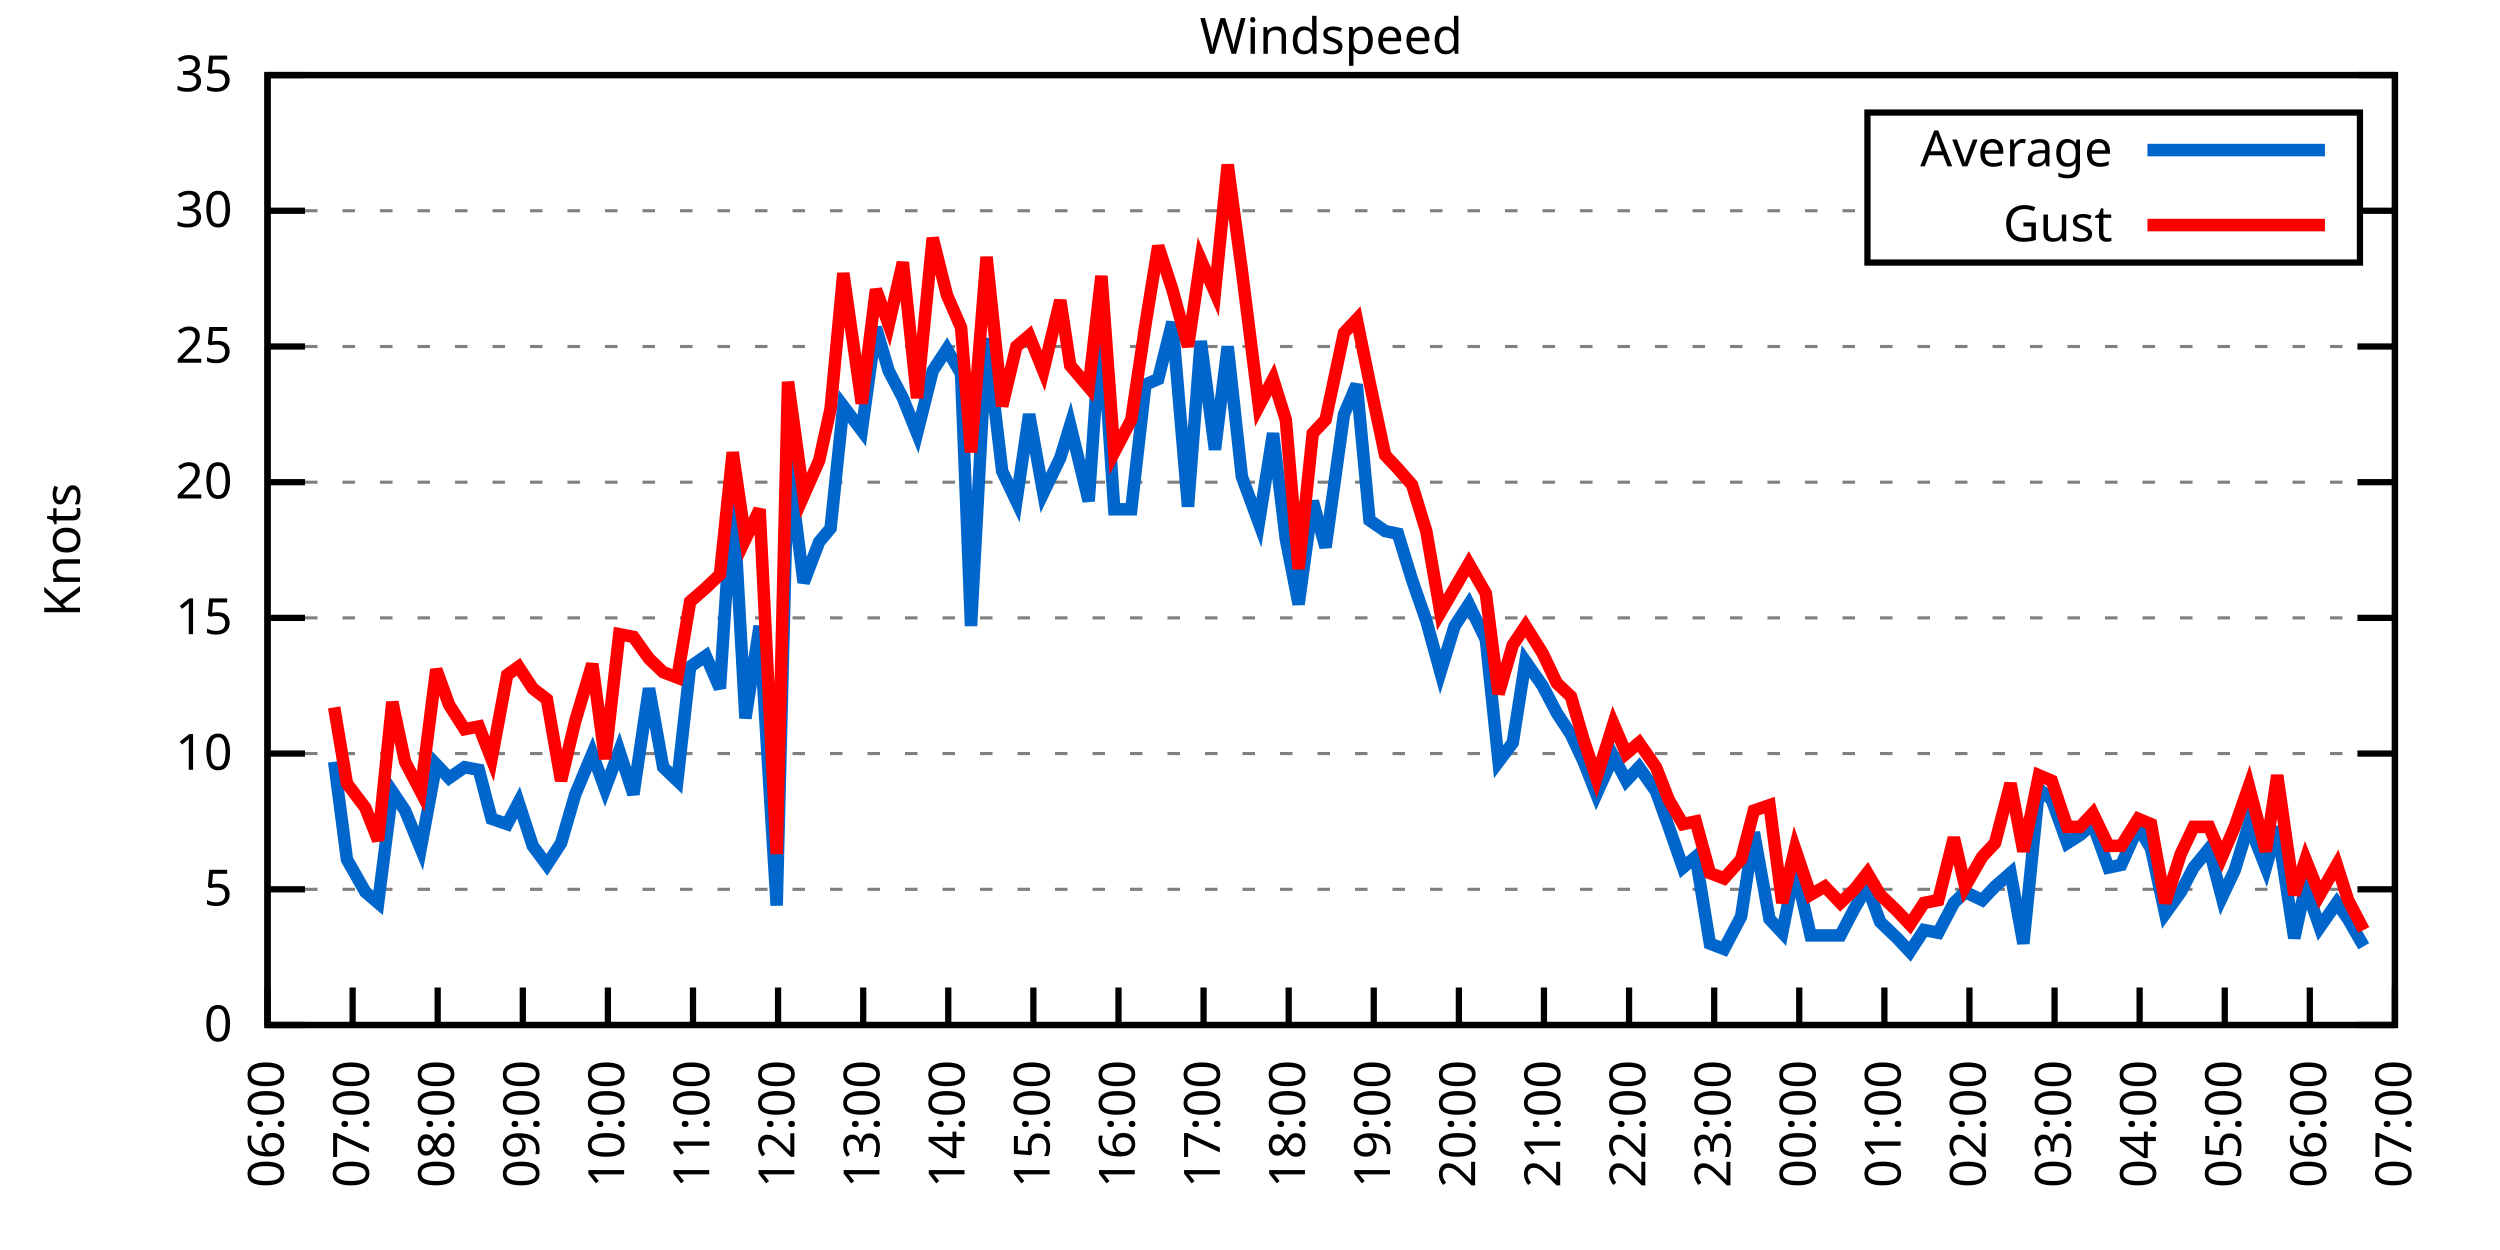
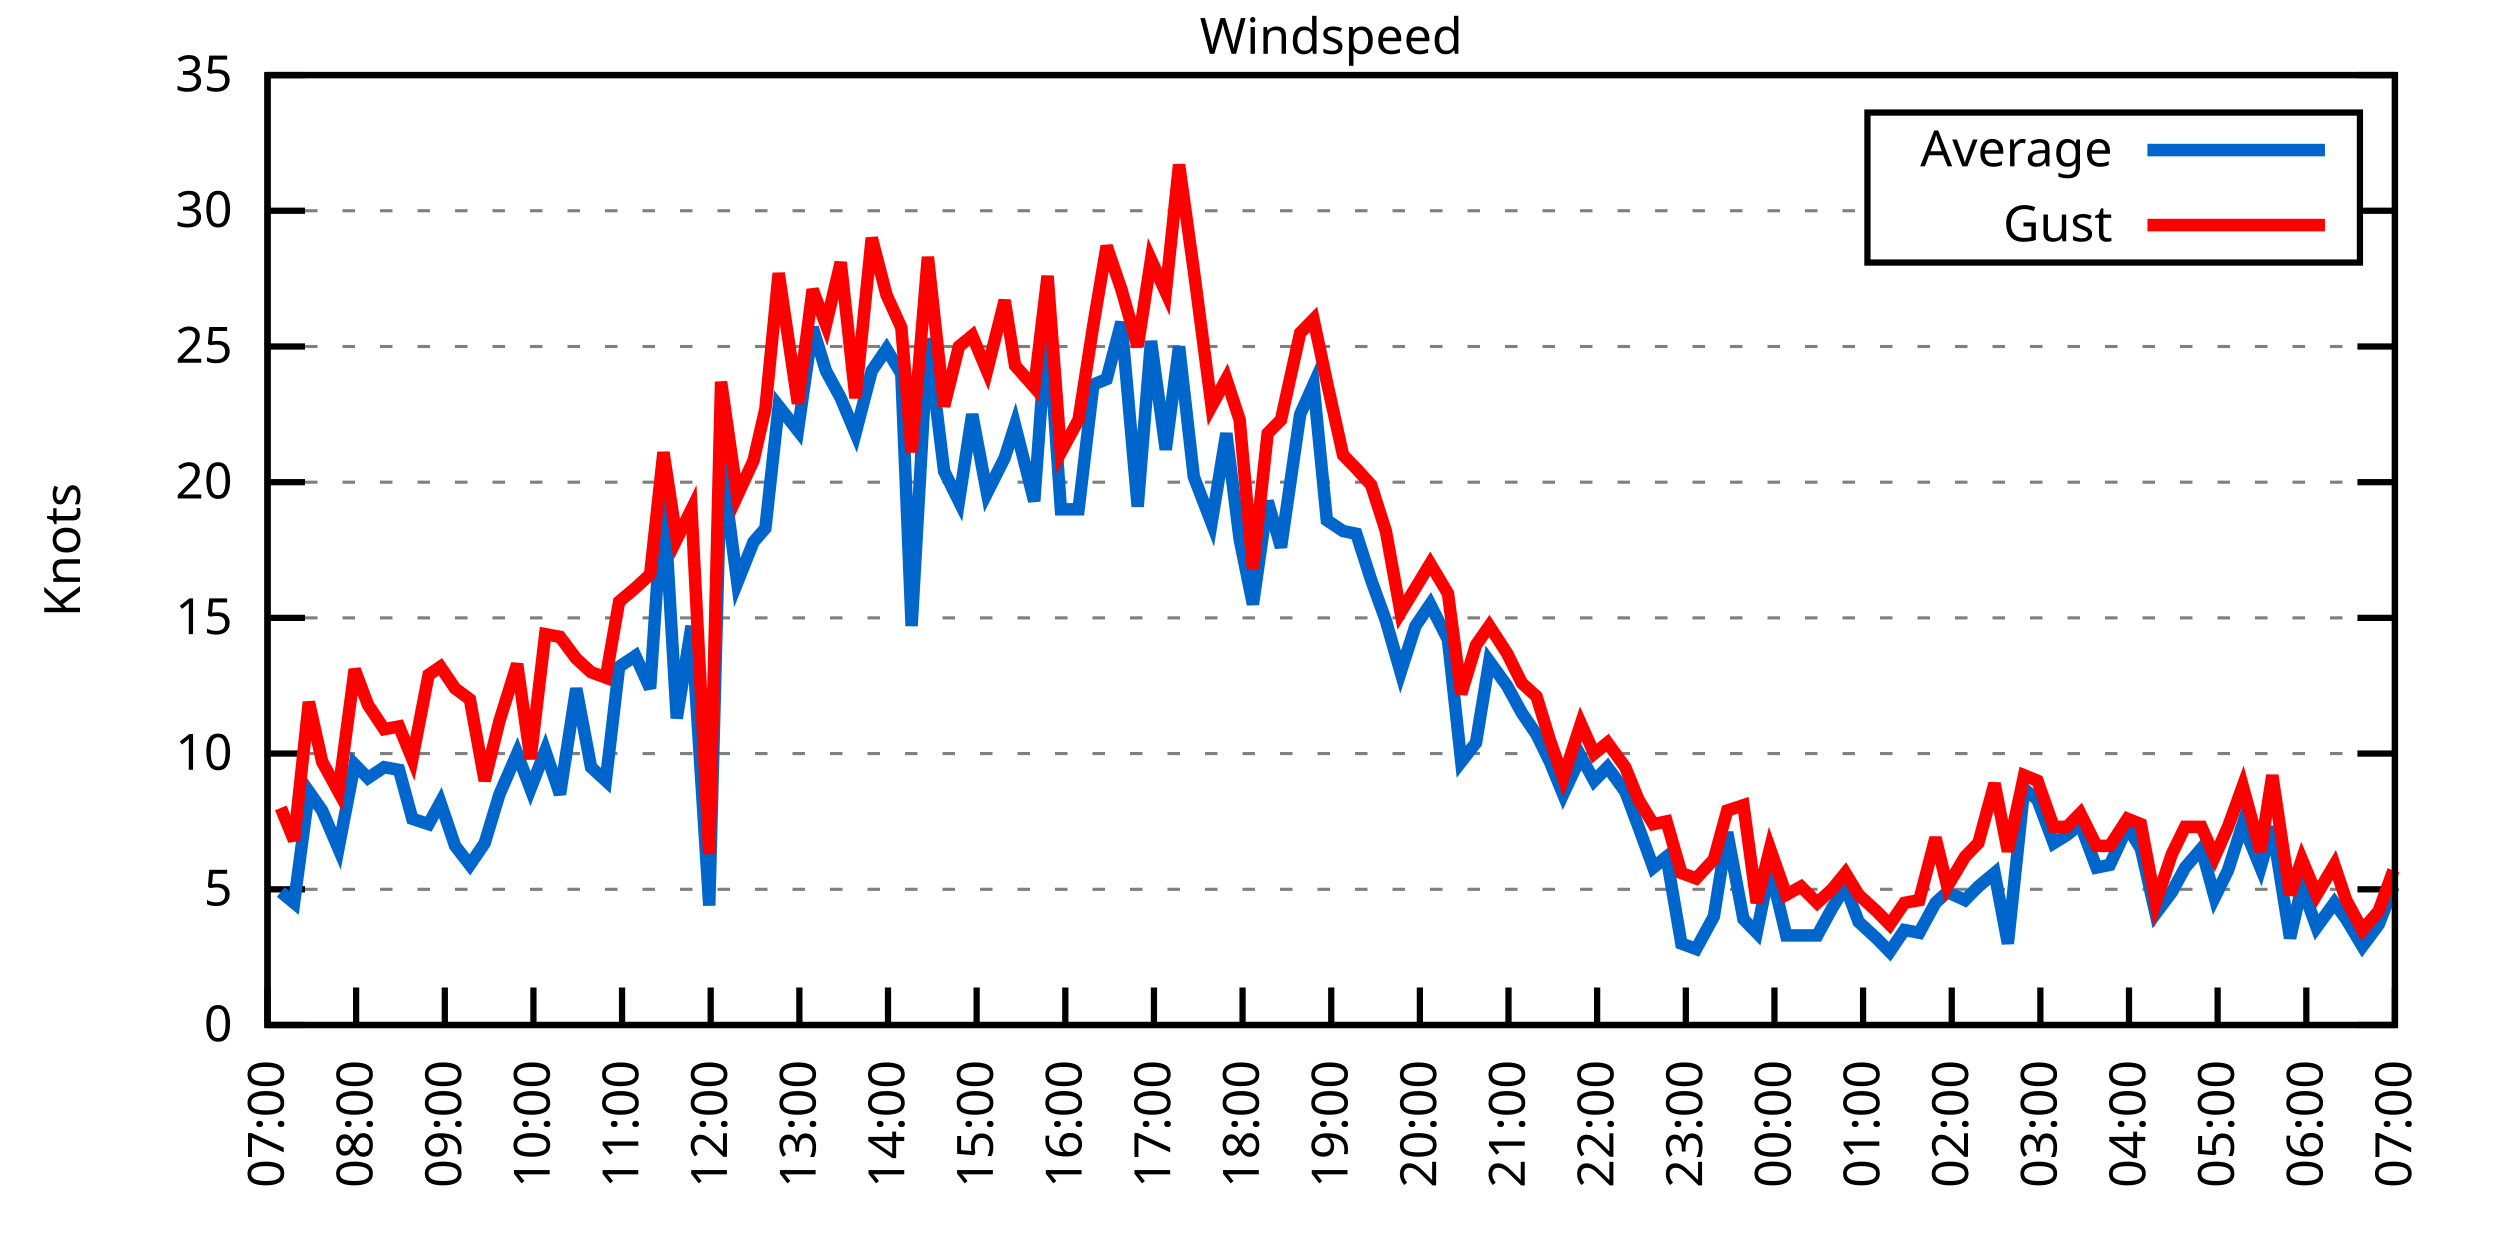
<svg xmlns="http://www.w3.org/2000/svg" xmlns:xlink="http://www.w3.org/1999/xlink" width="400" height="200" viewBox="0 0 400 200">
  <g id="gnuplot_canvas">
    <rect x="0" y="0" width="400" height="200" fill="none" />
    <defs>
      <circle id="gpDot" r="0.5" stroke-width="0.5" stroke="currentColor" />
      <path id="gpPt0" stroke-width="0.333" stroke="currentColor" d="M-1,0 h2 M0,-1 v2" />
      <path id="gpPt1" stroke-width="0.333" stroke="currentColor" d="M-1,-1 L1,1 M1,-1 L-1,1" />
      <path id="gpPt2" stroke-width="0.333" stroke="currentColor" d="M-1,0 L1,0 M0,-1 L0,1 M-1,-1 L1,1 M-1,1 L1,-1" />
      <rect id="gpPt3" stroke-width="0.333" stroke="currentColor" x="-1" y="-1" width="2" height="2" />
      <rect id="gpPt4" stroke-width="0.333" stroke="currentColor" fill="currentColor" x="-1" y="-1" width="2" height="2" />
      <circle id="gpPt5" stroke-width="0.333" stroke="currentColor" cx="0" cy="0" r="1" />
      <use xlink:href="#gpPt5" id="gpPt6" fill="currentColor" stroke="none" />
      <path id="gpPt7" stroke-width="0.333" stroke="currentColor" d="M0,-1.33 L-1.33,0.67 L1.33,0.67 z" />
      <use xlink:href="#gpPt7" id="gpPt8" fill="currentColor" stroke="none" />
      <use xlink:href="#gpPt7" id="gpPt9" stroke="currentColor" transform="rotate(180)" />
      <use xlink:href="#gpPt9" id="gpPt10" fill="currentColor" stroke="none" />
      <use xlink:href="#gpPt3" id="gpPt11" stroke="currentColor" transform="rotate(45)" />
      <use xlink:href="#gpPt11" id="gpPt12" fill="currentColor" stroke="none" />
      <path id="gpPt13" stroke-width="0.333" stroke="currentColor" d="M0,1.330 L1.265,0.411 L0.782,-1.067 L-0.782,-1.076 L-1.265,0.411 z" />
      <use xlink:href="#gpPt13" id="gpPt14" fill="currentColor" stroke="none" />
      <filter id="textbox" filterUnits="objectBoundingBox" x="0" y="0" height="1" width="1">
        <feFlood flood-color="white" flood-opacity="1" result="bgnd" />
        <feComposite in="SourceGraphic" in2="bgnd" operator="atop" />
      </filter>
      <filter id="greybox" filterUnits="objectBoundingBox" x="0" y="0" height="1" width="1">
        <feFlood flood-color="lightgrey" flood-opacity="1" result="grey" />
        <feComposite in="SourceGraphic" in2="grey" operator="atop" />
      </filter>
    </defs>
    <g fill="none" color="white" stroke="currentColor" stroke-width="1.00" stroke-linecap="butt" stroke-linejoin="miter">
</g>
    <g fill="none" color="black" stroke="currentColor" stroke-width="1.00" stroke-linecap="butt" stroke-linejoin="miter">
      <g stroke="none" shape-rendering="crispEdges">
        <polygon fill="rgb(255, 255, 255)" points="42.80,164.00 383.18,164.00 383.18,12.02 42.80,12.02 " />
      </g>
    </g>
    <g fill="none" color="black" stroke="currentColor" stroke-width="1.00" stroke-linecap="butt" stroke-linejoin="miter">
</g>
    <g fill="none" color="black" stroke="black" stroke-width="0.50" stroke-linecap="butt" stroke-linejoin="miter">
</g>
    <g fill="none" color="gray" stroke="currentColor" stroke-width="0.50" stroke-linecap="butt" stroke-linejoin="miter">
      <path stroke="gray" stroke-dasharray="2,4" class="gridline" d="M42.80,164.00 L383.19,164.00  " />
    </g>
    <g fill="none" color="gray" stroke="gray" stroke-width="1.00" stroke-linecap="butt" stroke-linejoin="miter">
</g>
    <g fill="none" color="black" stroke="currentColor" stroke-width="1.00" stroke-linecap="butt" stroke-linejoin="miter">
      <path stroke="black" d="M42.80,164.00 L48.80,164.00 M383.19,164.00 L377.19,164.00  " />
      <g transform="translate(37.20,166.60)" stroke="none" fill="black" font-family="Sans" font-size="8.00" text-anchor="end">
        <text>
          <tspan font-family="Sans"> 0</tspan>
        </text>
      </g>
    </g>
    <g fill="none" color="black" stroke="currentColor" stroke-width="1.00" stroke-linecap="butt" stroke-linejoin="miter">
</g>
    <g fill="none" color="black" stroke="black" stroke-width="0.50" stroke-linecap="butt" stroke-linejoin="miter">
</g>
    <g fill="none" color="gray" stroke="currentColor" stroke-width="0.50" stroke-linecap="butt" stroke-linejoin="miter">
      <path stroke="gray" stroke-dasharray="2,4" class="gridline" d="M42.80,142.29 L383.19,142.29  " />
    </g>
    <g fill="none" color="gray" stroke="gray" stroke-width="1.00" stroke-linecap="butt" stroke-linejoin="miter">
</g>
    <g fill="none" color="black" stroke="currentColor" stroke-width="1.00" stroke-linecap="butt" stroke-linejoin="miter">
      <path stroke="black" d="M42.80,142.29 L48.80,142.29 M383.19,142.29 L377.19,142.29  " />
      <g transform="translate(37.20,144.89)" stroke="none" fill="black" font-family="Sans" font-size="8.00" text-anchor="end">
        <text>
          <tspan font-family="Sans"> 5</tspan>
        </text>
      </g>
    </g>
    <g fill="none" color="black" stroke="currentColor" stroke-width="1.00" stroke-linecap="butt" stroke-linejoin="miter">
</g>
    <g fill="none" color="black" stroke="black" stroke-width="0.50" stroke-linecap="butt" stroke-linejoin="miter">
</g>
    <g fill="none" color="gray" stroke="currentColor" stroke-width="0.50" stroke-linecap="butt" stroke-linejoin="miter">
      <path stroke="gray" stroke-dasharray="2,4" class="gridline" d="M42.80,120.57 L383.19,120.57  " />
    </g>
    <g fill="none" color="gray" stroke="gray" stroke-width="1.00" stroke-linecap="butt" stroke-linejoin="miter">
</g>
    <g fill="none" color="black" stroke="currentColor" stroke-width="1.00" stroke-linecap="butt" stroke-linejoin="miter">
      <path stroke="black" d="M42.80,120.57 L48.80,120.57 M383.19,120.57 L377.19,120.57  " />
      <g transform="translate(37.20,123.17)" stroke="none" fill="black" font-family="Sans" font-size="8.00" text-anchor="end">
        <text>
          <tspan font-family="Sans"> 10</tspan>
        </text>
      </g>
    </g>
    <g fill="none" color="black" stroke="currentColor" stroke-width="1.00" stroke-linecap="butt" stroke-linejoin="miter">
</g>
    <g fill="none" color="black" stroke="black" stroke-width="0.50" stroke-linecap="butt" stroke-linejoin="miter">
</g>
    <g fill="none" color="gray" stroke="currentColor" stroke-width="0.50" stroke-linecap="butt" stroke-linejoin="miter">
      <path stroke="gray" stroke-dasharray="2,4" class="gridline" d="M42.80,98.86 L383.19,98.86  " />
    </g>
    <g fill="none" color="gray" stroke="gray" stroke-width="1.00" stroke-linecap="butt" stroke-linejoin="miter">
</g>
    <g fill="none" color="black" stroke="currentColor" stroke-width="1.00" stroke-linecap="butt" stroke-linejoin="miter">
      <path stroke="black" d="M42.80,98.86 L48.80,98.86 M383.19,98.86 L377.19,98.86  " />
      <g transform="translate(37.20,101.46)" stroke="none" fill="black" font-family="Sans" font-size="8.00" text-anchor="end">
        <text>
          <tspan font-family="Sans"> 15</tspan>
        </text>
      </g>
    </g>
    <g fill="none" color="black" stroke="currentColor" stroke-width="1.00" stroke-linecap="butt" stroke-linejoin="miter">
</g>
    <g fill="none" color="black" stroke="black" stroke-width="0.50" stroke-linecap="butt" stroke-linejoin="miter">
</g>
    <g fill="none" color="gray" stroke="currentColor" stroke-width="0.50" stroke-linecap="butt" stroke-linejoin="miter">
      <path stroke="gray" stroke-dasharray="2,4" class="gridline" d="M42.80,77.15 L383.19,77.15  " />
    </g>
    <g fill="none" color="gray" stroke="gray" stroke-width="1.00" stroke-linecap="butt" stroke-linejoin="miter">
</g>
    <g fill="none" color="black" stroke="currentColor" stroke-width="1.00" stroke-linecap="butt" stroke-linejoin="miter">
      <path stroke="black" d="M42.80,77.15 L48.80,77.15 M383.19,77.15 L377.19,77.15  " />
      <g transform="translate(37.20,79.75)" stroke="none" fill="black" font-family="Sans" font-size="8.00" text-anchor="end">
        <text>
          <tspan font-family="Sans"> 20</tspan>
        </text>
      </g>
    </g>
    <g fill="none" color="black" stroke="currentColor" stroke-width="1.00" stroke-linecap="butt" stroke-linejoin="miter">
</g>
    <g fill="none" color="black" stroke="black" stroke-width="0.50" stroke-linecap="butt" stroke-linejoin="miter">
</g>
    <g fill="none" color="gray" stroke="currentColor" stroke-width="0.50" stroke-linecap="butt" stroke-linejoin="miter">
      <path stroke="gray" stroke-dasharray="2,4" class="gridline" d="M42.80,55.44 L383.19,55.44  " />
    </g>
    <g fill="none" color="gray" stroke="gray" stroke-width="1.00" stroke-linecap="butt" stroke-linejoin="miter">
</g>
    <g fill="none" color="black" stroke="currentColor" stroke-width="1.00" stroke-linecap="butt" stroke-linejoin="miter">
      <path stroke="black" d="M42.80,55.44 L48.80,55.44 M383.19,55.44 L377.19,55.44  " />
      <g transform="translate(37.20,58.04)" stroke="none" fill="black" font-family="Sans" font-size="8.00" text-anchor="end">
        <text>
          <tspan font-family="Sans"> 25</tspan>
        </text>
      </g>
    </g>
    <g fill="none" color="black" stroke="currentColor" stroke-width="1.00" stroke-linecap="butt" stroke-linejoin="miter">
</g>
    <g fill="none" color="black" stroke="black" stroke-width="0.50" stroke-linecap="butt" stroke-linejoin="miter">
</g>
    <g fill="none" color="gray" stroke="currentColor" stroke-width="0.50" stroke-linecap="butt" stroke-linejoin="miter">
      <path stroke="gray" stroke-dasharray="2,4" class="gridline" d="M42.80,33.72 L298.79,33.72 M377.59,33.72 L383.19,33.72  " />
    </g>
    <g fill="none" color="gray" stroke="gray" stroke-width="1.00" stroke-linecap="butt" stroke-linejoin="miter">
</g>
    <g fill="none" color="black" stroke="currentColor" stroke-width="1.00" stroke-linecap="butt" stroke-linejoin="miter">
      <path stroke="black" d="M42.80,33.72 L48.80,33.72 M383.19,33.72 L377.19,33.72  " />
      <g transform="translate(37.20,36.32)" stroke="none" fill="black" font-family="Sans" font-size="8.00" text-anchor="end">
        <text>
          <tspan font-family="Sans"> 30</tspan>
        </text>
      </g>
    </g>
    <g fill="none" color="black" stroke="currentColor" stroke-width="1.00" stroke-linecap="butt" stroke-linejoin="miter">
</g>
    <g fill="none" color="black" stroke="black" stroke-width="0.50" stroke-linecap="butt" stroke-linejoin="miter">
</g>
    <g fill="none" color="gray" stroke="currentColor" stroke-width="0.50" stroke-linecap="butt" stroke-linejoin="miter">
      <path stroke="gray" stroke-dasharray="2,4" class="gridline" d="M42.80,12.01 L383.19,12.01  " />
    </g>
    <g fill="none" color="gray" stroke="gray" stroke-width="1.00" stroke-linecap="butt" stroke-linejoin="miter">
</g>
    <g fill="none" color="black" stroke="currentColor" stroke-width="1.00" stroke-linecap="butt" stroke-linejoin="miter">
      <path stroke="black" d="M42.80,12.01 L48.80,12.01 M383.19,12.01 L377.19,12.01  " />
      <g transform="translate(37.20,14.61)" stroke="none" fill="black" font-family="Sans" font-size="8.00" text-anchor="end">
        <text>
          <tspan font-family="Sans"> 35</tspan>
        </text>
      </g>
    </g>
    <g fill="none" color="black" stroke="currentColor" stroke-width="1.00" stroke-linecap="butt" stroke-linejoin="miter">
      <path stroke="black" d="M42.80,164.00 L42.80,158.00  " />
      <g transform="translate(45.40,169.60) rotate(270.00)" stroke="none" fill="black" font-family="Sans" font-size="8.00" text-anchor="end">
        <text>
-           <tspan font-family="Sans">06:00</tspan>
-         </text>
-       </g>
-     </g>
-     <g fill="none" color="black" stroke="currentColor" stroke-width="1.00" stroke-linecap="butt" stroke-linejoin="miter">
-       <path stroke="black" d="M56.42,164.00 L56.42,158.00  " />
-       <g transform="translate(59.02,169.60) rotate(270.00)" stroke="none" fill="black" font-family="Sans" font-size="8.00" text-anchor="end">
-         <text>
          <tspan font-family="Sans">07:00</tspan>
        </text>
      </g>
    </g>
    <g fill="none" color="black" stroke="currentColor" stroke-width="1.00" stroke-linecap="butt" stroke-linejoin="miter">
-       <path stroke="black" d="M70.03,164.00 L70.03,158.00  " />
-       <g transform="translate(72.63,169.60) rotate(270.00)" stroke="none" fill="black" font-family="Sans" font-size="8.00" text-anchor="end">
+       <path stroke="black" d="M56.98,164.00 L56.98,158.00  " />
+       <g transform="translate(59.58,169.60) rotate(270.00)" stroke="none" fill="black" font-family="Sans" font-size="8.00" text-anchor="end">
        <text>
          <tspan font-family="Sans">08:00</tspan>
        </text>
      </g>
    </g>
    <g fill="none" color="black" stroke="currentColor" stroke-width="1.00" stroke-linecap="butt" stroke-linejoin="miter">
-       <path stroke="black" d="M83.65,164.00 L83.65,158.00  " />
-       <g transform="translate(86.25,169.60) rotate(270.00)" stroke="none" fill="black" font-family="Sans" font-size="8.00" text-anchor="end">
+       <path stroke="black" d="M71.17,164.00 L71.17,158.00  " />
+       <g transform="translate(73.77,169.60) rotate(270.00)" stroke="none" fill="black" font-family="Sans" font-size="8.00" text-anchor="end">
        <text>
          <tspan font-family="Sans">09:00</tspan>
        </text>
      </g>
    </g>
    <g fill="none" color="black" stroke="currentColor" stroke-width="1.00" stroke-linecap="butt" stroke-linejoin="miter">
-       <path stroke="black" d="M97.26,164.00 L97.26,158.00  " />
-       <g transform="translate(99.86,169.60) rotate(270.00)" stroke="none" fill="black" font-family="Sans" font-size="8.00" text-anchor="end">
+       <path stroke="black" d="M85.35,164.00 L85.35,158.00  " />
+       <g transform="translate(87.95,169.60) rotate(270.00)" stroke="none" fill="black" font-family="Sans" font-size="8.00" text-anchor="end">
        <text>
          <tspan font-family="Sans">10:00</tspan>
        </text>
      </g>
    </g>
    <g fill="none" color="black" stroke="currentColor" stroke-width="1.00" stroke-linecap="butt" stroke-linejoin="miter">
-       <path stroke="black" d="M110.88,164.00 L110.88,158.00  " />
-       <g transform="translate(113.48,169.60) rotate(270.00)" stroke="none" fill="black" font-family="Sans" font-size="8.00" text-anchor="end">
+       <path stroke="black" d="M99.53,164.00 L99.53,158.00  " />
+       <g transform="translate(102.13,169.60) rotate(270.00)" stroke="none" fill="black" font-family="Sans" font-size="8.00" text-anchor="end">
        <text>
          <tspan font-family="Sans">11:00</tspan>
        </text>
      </g>
    </g>
    <g fill="none" color="black" stroke="currentColor" stroke-width="1.00" stroke-linecap="butt" stroke-linejoin="miter">
-       <path stroke="black" d="M124.49,164.00 L124.49,158.00  " />
-       <g transform="translate(127.09,169.60) rotate(270.00)" stroke="none" fill="black" font-family="Sans" font-size="8.00" text-anchor="end">
+       <path stroke="black" d="M113.71,164.00 L113.71,158.00  " />
+       <g transform="translate(116.31,169.60) rotate(270.00)" stroke="none" fill="black" font-family="Sans" font-size="8.00" text-anchor="end">
        <text>
          <tspan font-family="Sans">12:00</tspan>
        </text>
      </g>
    </g>
    <g fill="none" color="black" stroke="currentColor" stroke-width="1.00" stroke-linecap="butt" stroke-linejoin="miter">
-       <path stroke="black" d="M138.11,164.00 L138.11,158.00  " />
-       <g transform="translate(140.71,169.60) rotate(270.00)" stroke="none" fill="black" font-family="Sans" font-size="8.00" text-anchor="end">
+       <path stroke="black" d="M127.90,164.00 L127.90,158.00  " />
+       <g transform="translate(130.50,169.60) rotate(270.00)" stroke="none" fill="black" font-family="Sans" font-size="8.00" text-anchor="end">
        <text>
          <tspan font-family="Sans">13:00</tspan>
        </text>
      </g>
    </g>
    <g fill="none" color="black" stroke="currentColor" stroke-width="1.00" stroke-linecap="butt" stroke-linejoin="miter">
-       <path stroke="black" d="M151.72,164.00 L151.72,158.00  " />
-       <g transform="translate(154.32,169.60) rotate(270.00)" stroke="none" fill="black" font-family="Sans" font-size="8.00" text-anchor="end">
+       <path stroke="black" d="M142.08,164.00 L142.08,158.00  " />
+       <g transform="translate(144.68,169.60) rotate(270.00)" stroke="none" fill="black" font-family="Sans" font-size="8.00" text-anchor="end">
        <text>
          <tspan font-family="Sans">14:00</tspan>
        </text>
      </g>
    </g>
    <g fill="none" color="black" stroke="currentColor" stroke-width="1.00" stroke-linecap="butt" stroke-linejoin="miter">
-       <path stroke="black" d="M165.34,164.00 L165.34,158.00  " />
-       <g transform="translate(167.94,169.60) rotate(270.00)" stroke="none" fill="black" font-family="Sans" font-size="8.00" text-anchor="end">
+       <path stroke="black" d="M156.26,164.00 L156.26,158.00  " />
+       <g transform="translate(158.86,169.60) rotate(270.00)" stroke="none" fill="black" font-family="Sans" font-size="8.00" text-anchor="end">
        <text>
          <tspan font-family="Sans">15:00</tspan>
        </text>
      </g>
    </g>
    <g fill="none" color="black" stroke="currentColor" stroke-width="1.00" stroke-linecap="butt" stroke-linejoin="miter">
-       <path stroke="black" d="M178.96,164.00 L178.96,158.00  " />
-       <g transform="translate(181.56,169.60) rotate(270.00)" stroke="none" fill="black" font-family="Sans" font-size="8.00" text-anchor="end">
+       <path stroke="black" d="M170.45,164.00 L170.45,158.00  " />
+       <g transform="translate(173.05,169.60) rotate(270.00)" stroke="none" fill="black" font-family="Sans" font-size="8.00" text-anchor="end">
        <text>
          <tspan font-family="Sans">16:00</tspan>
        </text>
      </g>
    </g>
    <g fill="none" color="black" stroke="currentColor" stroke-width="1.00" stroke-linecap="butt" stroke-linejoin="miter">
-       <path stroke="black" d="M192.57,164.00 L192.57,158.00  " />
-       <g transform="translate(195.17,169.60) rotate(270.00)" stroke="none" fill="black" font-family="Sans" font-size="8.00" text-anchor="end">
+       <path stroke="black" d="M184.63,164.00 L184.63,158.00  " />
+       <g transform="translate(187.23,169.60) rotate(270.00)" stroke="none" fill="black" font-family="Sans" font-size="8.00" text-anchor="end">
        <text>
          <tspan font-family="Sans">17:00</tspan>
        </text>
      </g>
    </g>
    <g fill="none" color="black" stroke="currentColor" stroke-width="1.00" stroke-linecap="butt" stroke-linejoin="miter">
-       <path stroke="black" d="M206.19,164.00 L206.19,158.00  " />
-       <g transform="translate(208.79,169.60) rotate(270.00)" stroke="none" fill="black" font-family="Sans" font-size="8.00" text-anchor="end">
+       <path stroke="black" d="M198.81,164.00 L198.81,158.00  " />
+       <g transform="translate(201.41,169.60) rotate(270.00)" stroke="none" fill="black" font-family="Sans" font-size="8.00" text-anchor="end">
        <text>
          <tspan font-family="Sans">18:00</tspan>
        </text>
      </g>
    </g>
    <g fill="none" color="black" stroke="currentColor" stroke-width="1.00" stroke-linecap="butt" stroke-linejoin="miter">
-       <path stroke="black" d="M219.80,164.00 L219.80,158.00  " />
-       <g transform="translate(222.40,169.60) rotate(270.00)" stroke="none" fill="black" font-family="Sans" font-size="8.00" text-anchor="end">
+       <path stroke="black" d="M213.00,164.00 L213.00,158.00  " />
+       <g transform="translate(215.60,169.60) rotate(270.00)" stroke="none" fill="black" font-family="Sans" font-size="8.00" text-anchor="end">
        <text>
          <tspan font-family="Sans">19:00</tspan>
        </text>
      </g>
    </g>
    <g fill="none" color="black" stroke="currentColor" stroke-width="1.00" stroke-linecap="butt" stroke-linejoin="miter">
-       <path stroke="black" d="M233.42,164.00 L233.42,158.00  " />
-       <g transform="translate(236.02,169.60) rotate(270.00)" stroke="none" fill="black" font-family="Sans" font-size="8.00" text-anchor="end">
+       <path stroke="black" d="M227.18,164.00 L227.18,158.00  " />
+       <g transform="translate(229.78,169.60) rotate(270.00)" stroke="none" fill="black" font-family="Sans" font-size="8.00" text-anchor="end">
        <text>
          <tspan font-family="Sans">20:00</tspan>
        </text>
      </g>
    </g>
    <g fill="none" color="black" stroke="currentColor" stroke-width="1.00" stroke-linecap="butt" stroke-linejoin="miter">
-       <path stroke="black" d="M247.03,164.00 L247.03,158.00  " />
-       <g transform="translate(249.63,169.60) rotate(270.00)" stroke="none" fill="black" font-family="Sans" font-size="8.00" text-anchor="end">
+       <path stroke="black" d="M241.36,164.00 L241.36,158.00  " />
+       <g transform="translate(243.96,169.60) rotate(270.00)" stroke="none" fill="black" font-family="Sans" font-size="8.00" text-anchor="end">
        <text>
          <tspan font-family="Sans">21:00</tspan>
        </text>
      </g>
    </g>
    <g fill="none" color="black" stroke="currentColor" stroke-width="1.00" stroke-linecap="butt" stroke-linejoin="miter">
-       <path stroke="black" d="M260.65,164.00 L260.65,158.00  " />
-       <g transform="translate(263.25,169.60) rotate(270.00)" stroke="none" fill="black" font-family="Sans" font-size="8.00" text-anchor="end">
+       <path stroke="black" d="M255.54,164.00 L255.54,158.00  " />
+       <g transform="translate(258.14,169.60) rotate(270.00)" stroke="none" fill="black" font-family="Sans" font-size="8.00" text-anchor="end">
        <text>
          <tspan font-family="Sans">22:00</tspan>
        </text>
      </g>
    </g>
    <g fill="none" color="black" stroke="currentColor" stroke-width="1.00" stroke-linecap="butt" stroke-linejoin="miter">
-       <path stroke="black" d="M274.27,164.00 L274.27,158.00  " />
-       <g transform="translate(276.87,169.60) rotate(270.00)" stroke="none" fill="black" font-family="Sans" font-size="8.00" text-anchor="end">
+       <path stroke="black" d="M269.73,164.00 L269.73,158.00  " />
+       <g transform="translate(272.33,169.60) rotate(270.00)" stroke="none" fill="black" font-family="Sans" font-size="8.00" text-anchor="end">
        <text>
          <tspan font-family="Sans">23:00</tspan>
        </text>
      </g>
    </g>
    <g fill="none" color="black" stroke="currentColor" stroke-width="1.00" stroke-linecap="butt" stroke-linejoin="miter">
-       <path stroke="black" d="M287.88,164.00 L287.88,158.00  " />
-       <g transform="translate(290.48,169.60) rotate(270.00)" stroke="none" fill="black" font-family="Sans" font-size="8.00" text-anchor="end">
+       <path stroke="black" d="M283.91,164.00 L283.91,158.00  " />
+       <g transform="translate(286.51,169.60) rotate(270.00)" stroke="none" fill="black" font-family="Sans" font-size="8.00" text-anchor="end">
        <text>
          <tspan font-family="Sans">00:00</tspan>
        </text>
      </g>
    </g>
    <g fill="none" color="black" stroke="currentColor" stroke-width="1.00" stroke-linecap="butt" stroke-linejoin="miter">
-       <path stroke="black" d="M301.50,164.00 L301.50,158.00  " />
-       <g transform="translate(304.10,169.60) rotate(270.00)" stroke="none" fill="black" font-family="Sans" font-size="8.00" text-anchor="end">
+       <path stroke="black" d="M298.09,164.00 L298.09,158.00  " />
+       <g transform="translate(300.69,169.60) rotate(270.00)" stroke="none" fill="black" font-family="Sans" font-size="8.00" text-anchor="end">
        <text>
          <tspan font-family="Sans">01:00</tspan>
        </text>
      </g>
    </g>
    <g fill="none" color="black" stroke="currentColor" stroke-width="1.00" stroke-linecap="butt" stroke-linejoin="miter">
-       <path stroke="black" d="M315.11,164.00 L315.11,158.00  " />
-       <g transform="translate(317.71,169.60) rotate(270.00)" stroke="none" fill="black" font-family="Sans" font-size="8.00" text-anchor="end">
+       <path stroke="black" d="M312.28,164.00 L312.28,158.00  " />
+       <g transform="translate(314.88,169.60) rotate(270.00)" stroke="none" fill="black" font-family="Sans" font-size="8.00" text-anchor="end">
        <text>
          <tspan font-family="Sans">02:00</tspan>
        </text>
      </g>
    </g>
    <g fill="none" color="black" stroke="currentColor" stroke-width="1.00" stroke-linecap="butt" stroke-linejoin="miter">
-       <path stroke="black" d="M328.73,164.00 L328.73,158.00  " />
-       <g transform="translate(331.33,169.60) rotate(270.00)" stroke="none" fill="black" font-family="Sans" font-size="8.00" text-anchor="end">
+       <path stroke="black" d="M326.46,164.00 L326.46,158.00  " />
+       <g transform="translate(329.06,169.60) rotate(270.00)" stroke="none" fill="black" font-family="Sans" font-size="8.00" text-anchor="end">
        <text>
          <tspan font-family="Sans">03:00</tspan>
        </text>
      </g>
    </g>
    <g fill="none" color="black" stroke="currentColor" stroke-width="1.00" stroke-linecap="butt" stroke-linejoin="miter">
-       <path stroke="black" d="M342.34,164.00 L342.34,158.00  " />
-       <g transform="translate(344.94,169.60) rotate(270.00)" stroke="none" fill="black" font-family="Sans" font-size="8.00" text-anchor="end">
+       <path stroke="black" d="M340.64,164.00 L340.64,158.00  " />
+       <g transform="translate(343.24,169.60) rotate(270.00)" stroke="none" fill="black" font-family="Sans" font-size="8.00" text-anchor="end">
        <text>
          <tspan font-family="Sans">04:00</tspan>
        </text>
      </g>
    </g>
    <g fill="none" color="black" stroke="currentColor" stroke-width="1.00" stroke-linecap="butt" stroke-linejoin="miter">
-       <path stroke="black" d="M355.96,164.00 L355.96,158.00  " />
-       <g transform="translate(358.56,169.60) rotate(270.00)" stroke="none" fill="black" font-family="Sans" font-size="8.00" text-anchor="end">
+       <path stroke="black" d="M354.82,164.00 L354.82,158.00  " />
+       <g transform="translate(357.42,169.60) rotate(270.00)" stroke="none" fill="black" font-family="Sans" font-size="8.00" text-anchor="end">
        <text>
          <tspan font-family="Sans">05:00</tspan>
        </text>
      </g>
    </g>
    <g fill="none" color="black" stroke="currentColor" stroke-width="1.00" stroke-linecap="butt" stroke-linejoin="miter">
-       <path stroke="black" d="M369.57,164.00 L369.57,158.00  " />
-       <g transform="translate(372.17,169.60) rotate(270.00)" stroke="none" fill="black" font-family="Sans" font-size="8.00" text-anchor="end">
+       <path stroke="black" d="M369.01,164.00 L369.01,158.00  " />
+       <g transform="translate(371.61,169.60) rotate(270.00)" stroke="none" fill="black" font-family="Sans" font-size="8.00" text-anchor="end">
        <text>
          <tspan font-family="Sans">06:00</tspan>
        </text>
      </g>
    </g>
    <g fill="none" color="black" stroke="currentColor" stroke-width="1.00" stroke-linecap="butt" stroke-linejoin="miter">
      <path stroke="black" d="M383.19,164.00 L383.19,158.00  " />
      <g transform="translate(385.79,169.60) rotate(270.00)" stroke="none" fill="black" font-family="Sans" font-size="8.00" text-anchor="end">
        <text>
          <tspan font-family="Sans">07:00</tspan>
        </text>
      </g>
    </g>
    <g fill="none" color="black" stroke="currentColor" stroke-width="1.00" stroke-linecap="butt" stroke-linejoin="miter">
</g>
    <g fill="none" color="black" stroke="currentColor" stroke-width="1.00" stroke-linecap="butt" stroke-linejoin="miter">
      <path stroke="black" d="M42.80,12.01 L42.80,164.00 L383.19,164.00 L383.19,12.01 L42.80,12.01 Z  " />
    </g>
    <g fill="none" color="black" stroke="currentColor" stroke-width="1.00" stroke-linecap="butt" stroke-linejoin="miter">
</g>
    <g fill="none" color="black" stroke="currentColor" stroke-width="1.00" stroke-linecap="butt" stroke-linejoin="miter">
      <path stroke="black" d="M298.79,42.01 L298.79,18.01 L377.59,18.01 L377.59,42.01 L298.79,42.01 Z  " />
    </g>
    <g id="Windspeed_plot_1">
      <g fill="none" color="white" stroke="black" stroke-width="2.00" stroke-linecap="butt" stroke-linejoin="miter">
</g>
      <g fill="none" color="black" stroke="currentColor" stroke-width="2.00" stroke-linecap="butt" stroke-linejoin="miter">
        <g transform="translate(337.99,26.61)" stroke="none" fill="black" font-family="Sans" font-size="8.00" text-anchor="end">
          <text>
            <tspan font-family="Sans">Average</tspan>
          </text>
        </g>
      </g>
      <g fill="none" color="black" stroke="currentColor" stroke-width="2.00" stroke-linecap="butt" stroke-linejoin="miter">
-         <path stroke="rgb(  0, 102, 204)" d="M343.59,24.01 L371.99,24.01 M53.47,121.88 L55.51,137.51 L58.46,142.72 L60.50,144.46 L62.77,126.65 L64.81,129.69   L67.31,135.77 L69.80,122.31 L71.85,124.48 L74.34,122.75 L76.61,123.18 L78.65,131.00 L81.15,131.86 L82.97,128.39   L85.24,135.34 L87.50,138.38 L89.77,134.90 L92.04,127.09 L94.77,120.57 L96.81,126.22 L99.08,120.14 L101.35,127.09   L103.84,110.15 L106.11,122.75 L108.38,124.92 L110.42,106.68 L112.92,104.94 L115.19,110.15 L117.23,78.45 L119.27,114.93   L121.54,100.16 L124.27,144.89 L126.08,73.24 L128.58,93.22 L131.07,86.70 L132.89,84.53 L134.93,64.99 L137.88,68.90   L140.15,52.40 L142.19,59.34 L144.46,63.69 L146.73,69.33 L149.23,59.34 L151.50,55.87 L153.77,59.78 L155.36,100.16   L157.85,54.13 L160.35,75.41 L162.62,80.19 L164.66,66.29 L166.93,78.89 L169.65,73.24 L171.24,68.03 L174.19,80.19   L176.23,50.66 L178.28,81.49 L181.00,81.49 L183.27,61.52 L185.31,60.65 L187.58,51.53 L190.08,81.06 L192.12,54.57   L194.39,71.94 L196.43,55.44 L198.70,76.28 L201.42,83.66 L203.69,69.33 L205.73,86.27 L207.78,96.69 L210.04,80.19   L212.09,87.57 L215.04,66.29 L217.08,61.52 L219.12,83.23 L221.62,84.97 L223.66,85.40 L225.93,92.78 L228.20,99.30   L230.47,107.55 L232.74,100.16 L235.01,96.69 L237.73,102.34 L239.77,121.88 L242.04,118.84 L244.08,105.81 L246.81,109.72   L249.08,114.06 L251.35,117.53 L253.39,121.88 L255.43,127.09 L258.15,121.01 L260.20,124.92 L262.24,122.75 L264.96,126.65   L267.00,132.30 L269.27,138.81 L271.32,137.08 L273.58,150.97 L275.85,151.84 L278.58,146.63 L280.62,133.17 L283.12,147.06   L285.16,149.24 L287.20,138.81 L289.70,149.67 L291.97,149.67 L294.46,149.67 L296.73,145.33 L298.77,141.85 L300.82,147.50   L303.54,150.10 L305.58,152.28 L307.85,148.80 L310.12,149.24 L312.62,144.46 L314.43,142.72 L317.15,144.02 L319.20,141.85   L321.69,139.68 L323.74,150.97 L326.23,126.22 L328.27,127.96 L330.77,134.90 L332.81,133.60 L334.85,131.86 L337.35,138.81   L339.39,138.38 L342.12,132.30 L344.16,135.77 L346.43,146.20 L348.92,142.72 L350.97,138.81 L353.46,135.77 L355.50,143.59   L357.55,139.25 L359.82,131.86 L362.54,138.81 L364.36,132.30 L367.08,150.10 L368.89,141.85 L371.16,148.37 L373.89,144.46   L375.70,147.06 L378.20,151.41  " />
+         <path stroke="rgb(  0, 102, 204)" d="M343.59,24.01 L371.99,24.01 M44.93,142.72 L47.05,144.46 L49.42,126.65 L51.55,129.69 L54.15,135.77 L56.75,122.31   L58.87,124.48 L61.47,122.75 L63.84,123.18 L65.97,131.00 L68.57,131.86 L70.46,128.39 L72.82,135.34 L75.18,138.38   L77.55,134.90 L79.91,127.09 L82.75,120.57 L84.88,126.22 L87.24,120.14 L89.60,127.09 L92.20,110.15 L94.57,122.75   L96.93,124.92 L99.06,106.68 L101.66,104.94 L104.02,110.15 L106.15,78.45 L108.28,114.93 L110.64,100.16 L113.48,144.89   L115.37,73.24 L117.97,93.22 L120.57,86.70 L122.46,84.53 L124.59,64.99 L127.66,68.90 L130.02,52.40 L132.15,59.34   L134.52,63.69 L136.88,69.33 L139.48,59.34 L141.84,55.87 L144.21,59.78 L145.86,100.16 L148.46,54.13 L151.06,75.41   L153.43,80.19 L155.55,66.29 L157.92,78.89 L160.75,73.24 L162.41,68.03 L165.48,80.19 L167.61,50.66 L169.74,81.49   L172.57,81.49 L174.94,61.52 L177.06,60.65 L179.43,51.53 L182.03,81.06 L184.16,54.57 L186.52,71.94 L188.65,55.44   L191.01,76.28 L193.85,83.66 L196.21,69.33 L198.34,86.27 L200.47,96.69 L202.83,80.19 L204.96,87.57 L208.03,66.29   L210.16,61.52 L212.29,83.23 L214.89,84.97 L217.01,85.40 L219.38,92.78 L221.74,99.30 L224.10,107.55 L226.47,100.16   L228.83,96.69 L231.67,102.34 L233.80,121.88 L236.16,118.84 L238.29,105.81 L241.12,109.72 L243.49,114.06 L245.85,117.53   L247.98,121.88 L250.11,127.09 L252.94,121.01 L255.07,124.92 L257.20,122.75 L260.04,126.65 L262.16,132.30 L264.53,138.81   L266.65,137.08 L269.02,150.97 L271.38,151.84 L274.22,146.63 L276.35,133.17 L278.95,147.06 L281.07,149.24 L283.20,138.81   L285.80,149.67 L288.16,149.67 L290.76,149.67 L293.13,145.33 L295.26,141.85 L297.38,147.50 L300.22,150.10 L302.35,152.28   L304.71,148.80 L307.08,149.24 L309.68,144.46 L311.57,142.72 L314.40,144.02 L316.53,141.85 L319.13,139.68 L321.26,150.97   L323.86,126.22 L325.99,127.96 L328.59,134.90 L330.71,133.60 L332.84,131.86 L335.44,138.81 L337.57,138.38 L340.40,132.30   L342.53,135.77 L344.90,146.20 L347.50,142.72 L349.62,138.81 L352.22,135.77 L354.35,143.59 L356.48,139.25 L358.84,131.86   L361.68,138.81 L363.57,132.30 L366.41,150.10 L368.30,141.85 L370.66,148.37 L373.50,144.46 L375.39,147.06 L377.99,151.41   L380.59,147.93 L382.95,141.85  " />
      </g>
    </g>
    <g id="Windspeed_plot_2">
      <g fill="none" color="black" stroke="currentColor" stroke-width="2.00" stroke-linecap="butt" stroke-linejoin="miter">
        <g transform="translate(337.99,38.61)" stroke="none" fill="black" font-family="Sans" font-size="8.00" text-anchor="end">
          <text>
            <tspan font-family="Sans">Gust</tspan>
          </text>
        </g>
      </g>
      <g fill="none" color="black" stroke="currentColor" stroke-width="2.00" stroke-linecap="butt" stroke-linejoin="miter">
-         <path stroke="rgb(255,   0,   0)" d="M343.59,36.01 L371.99,36.01 M53.47,113.19 L55.51,125.35 L58.46,129.26 L60.50,134.47 L62.77,112.32 L64.81,121.88   L67.31,126.65 L69.80,107.11 L71.85,112.76 L74.34,116.67 L76.61,116.23 L78.65,121.44 L81.15,107.98 L82.97,106.68   L85.24,110.15 L87.50,111.89 L89.77,124.92 L92.04,115.36 L94.77,106.24 L96.81,121.44 L99.08,101.47 L101.35,101.90   L103.84,105.38 L106.11,107.55 L108.38,108.42 L110.42,96.26 L112.92,94.08 L115.19,91.91 L117.23,72.37 L119.27,86.27   L121.54,81.49 L124.27,136.64 L126.08,61.08 L128.58,79.32 L131.07,73.67 L132.89,65.42 L134.93,43.71 L137.88,64.56   L140.15,46.32 L142.19,51.96 L144.46,41.97 L146.73,63.69 L149.23,38.07 L151.50,47.18 L153.77,52.40 L155.36,72.37   L157.85,41.11 L160.35,64.99 L162.62,55.44 L164.66,53.70 L166.93,59.34 L169.65,48.05 L171.24,58.48 L174.19,61.95   L176.23,44.15 L178.28,72.37 L181.00,67.16 L183.27,51.96 L185.31,39.37 L187.58,46.32 L190.08,55.44 L192.12,41.54   L194.39,46.75 L196.43,26.34 L198.70,43.28 L201.42,64.99 L203.69,60.65 L205.73,67.16 L207.78,91.04 L210.04,69.33   L212.09,67.16 L215.04,53.26 L217.08,51.09 L219.12,61.08 L221.62,72.81 L223.66,74.98 L225.93,77.58 L228.20,84.97   L230.47,97.99 L232.74,94.08 L235.01,90.18 L237.73,94.95 L239.77,111.02 L242.04,103.20 L244.08,100.16 L246.81,104.51   L249.08,109.28 L251.35,111.45 L253.39,118.40 L255.43,124.48 L258.15,115.80 L260.20,120.57 L262.24,118.84 L264.96,122.75   L267.00,127.96 L269.27,131.86 L271.32,131.43 L273.58,139.68 L275.85,140.55 L278.58,137.51 L280.62,129.69 L283.12,128.83   L285.16,144.46 L287.20,135.77 L289.70,143.16 L291.97,141.85 L294.46,144.46 L296.73,142.29 L298.77,139.68 L300.82,143.16   L303.54,145.76 L305.58,147.93 L307.85,144.46 L310.12,144.02 L312.62,134.04 L314.43,141.85 L317.15,137.08 L319.20,134.90   L321.69,125.35 L323.74,136.21 L326.23,124.05 L328.27,124.92 L330.77,132.30 L332.81,132.30 L334.85,130.13 L337.35,135.34   L339.39,135.34 L342.12,131.00 L344.16,131.86 L346.43,144.46 L348.92,136.64 L350.97,132.30 L353.46,132.30 L355.50,137.08   L357.55,132.30 L359.82,125.79 L362.54,136.21 L364.36,124.05 L367.08,143.16 L368.89,137.51 L371.16,143.16 L373.89,138.38   L375.70,144.02 L378.20,148.80  " />
+         <path stroke="rgb(255,   0,   0)" d="M343.59,36.01 L371.99,36.01 M44.93,129.26 L47.05,134.47 L49.42,112.32 L51.55,121.88 L54.15,126.65 L56.75,107.11   L58.87,112.76 L61.47,116.67 L63.84,116.23 L65.97,121.44 L68.57,107.98 L70.46,106.68 L72.82,110.15 L75.18,111.89   L77.55,124.92 L79.91,115.36 L82.75,106.24 L84.88,121.44 L87.24,101.47 L89.60,101.90 L92.20,105.38 L94.57,107.55   L96.93,108.42 L99.06,96.26 L101.66,94.08 L104.02,91.91 L106.15,72.37 L108.28,86.27 L110.64,81.49 L113.48,136.64   L115.37,61.08 L117.97,79.32 L120.57,73.67 L122.46,65.42 L124.59,43.71 L127.66,64.56 L130.02,46.32 L132.15,51.96   L134.52,41.97 L136.88,63.69 L139.48,38.07 L141.84,47.18 L144.21,52.40 L145.86,72.37 L148.46,41.11 L151.06,64.99   L153.43,55.44 L155.55,53.70 L157.92,59.34 L160.75,48.05 L162.41,58.48 L165.48,61.95 L167.61,44.15 L169.74,72.37   L172.57,67.16 L174.94,51.96 L177.06,39.37 L179.43,46.32 L182.03,55.44 L184.16,41.54 L186.52,46.75 L188.65,26.34   L191.01,43.28 L193.85,64.99 L196.21,60.65 L198.34,67.16 L200.47,91.04 L202.83,69.33 L204.96,67.16 L208.03,53.26   L210.16,51.09 L212.29,61.08 L214.89,72.81 L217.01,74.98 L219.38,77.58 L221.74,84.97 L224.10,97.99 L226.47,94.08   L228.83,90.18 L231.67,94.95 L233.80,111.02 L236.16,103.20 L238.29,100.16 L241.12,104.51 L243.49,109.28 L245.85,111.45   L247.98,118.40 L250.11,124.48 L252.94,115.80 L255.07,120.57 L257.20,118.84 L260.04,122.75 L262.16,127.96 L264.53,131.86   L266.65,131.43 L269.02,139.68 L271.38,140.55 L274.22,137.51 L276.35,129.69 L278.95,128.83 L281.07,144.46 L283.20,135.77   L285.80,143.16 L288.16,141.85 L290.76,144.46 L293.13,142.29 L295.26,139.68 L297.38,143.16 L300.22,145.76 L302.35,147.93   L304.71,144.46 L307.08,144.02 L309.68,134.04 L311.57,141.85 L314.40,137.08 L316.53,134.90 L319.13,125.35 L321.26,136.21   L323.86,124.05 L325.99,124.92 L328.59,132.30 L330.71,132.30 L332.84,130.13 L335.44,135.34 L337.57,135.34 L340.40,131.00   L342.53,131.86 L344.90,144.46 L347.50,136.64 L349.62,132.30 L352.22,132.30 L354.35,137.08 L356.48,132.30 L358.84,125.79   L361.68,136.21 L363.57,124.05 L366.41,143.16 L368.30,137.51 L370.66,143.16 L373.50,138.38 L375.39,144.02 L377.99,148.80   L380.59,145.76 L382.95,139.25  " />
      </g>
    </g>
    <g fill="none" color="black" stroke="currentColor" stroke-width="2.00" stroke-linecap="butt" stroke-linejoin="miter">
</g>
    <g fill="none" color="black" stroke="black" stroke-width="1.00" stroke-linecap="butt" stroke-linejoin="miter">
</g>
    <g fill="none" color="black" stroke="currentColor" stroke-width="1.00" stroke-linecap="butt" stroke-linejoin="miter">
      <path stroke="black" d="M42.80,12.01 L42.80,164.00 L383.19,164.00 L383.19,12.01 L42.80,12.01 Z  " />
      <g transform="translate(12.80,88.01) rotate(270.00)" stroke="none" fill="black" font-family="Sans" font-size="8.00" text-anchor="middle">
        <text>
          <tspan font-family="Sans">Knots</tspan>
        </text>
      </g>
    </g>
    <g fill="none" color="black" stroke="currentColor" stroke-width="1.00" stroke-linecap="butt" stroke-linejoin="miter">
</g>
    <g fill="none" color="black" stroke="currentColor" stroke-width="1.00" stroke-linecap="butt" stroke-linejoin="miter">
      <g transform="translate(212.99,8.61)" stroke="none" fill="black" font-family="Sans" font-size="8.00" text-anchor="middle">
        <text>
          <tspan font-family="Sans">Windspeed</tspan>
        </text>
      </g>
    </g>
    <g fill="none" color="black" stroke="currentColor" stroke-width="1.00" stroke-linecap="butt" stroke-linejoin="miter">
</g>
  </g>
</svg>
